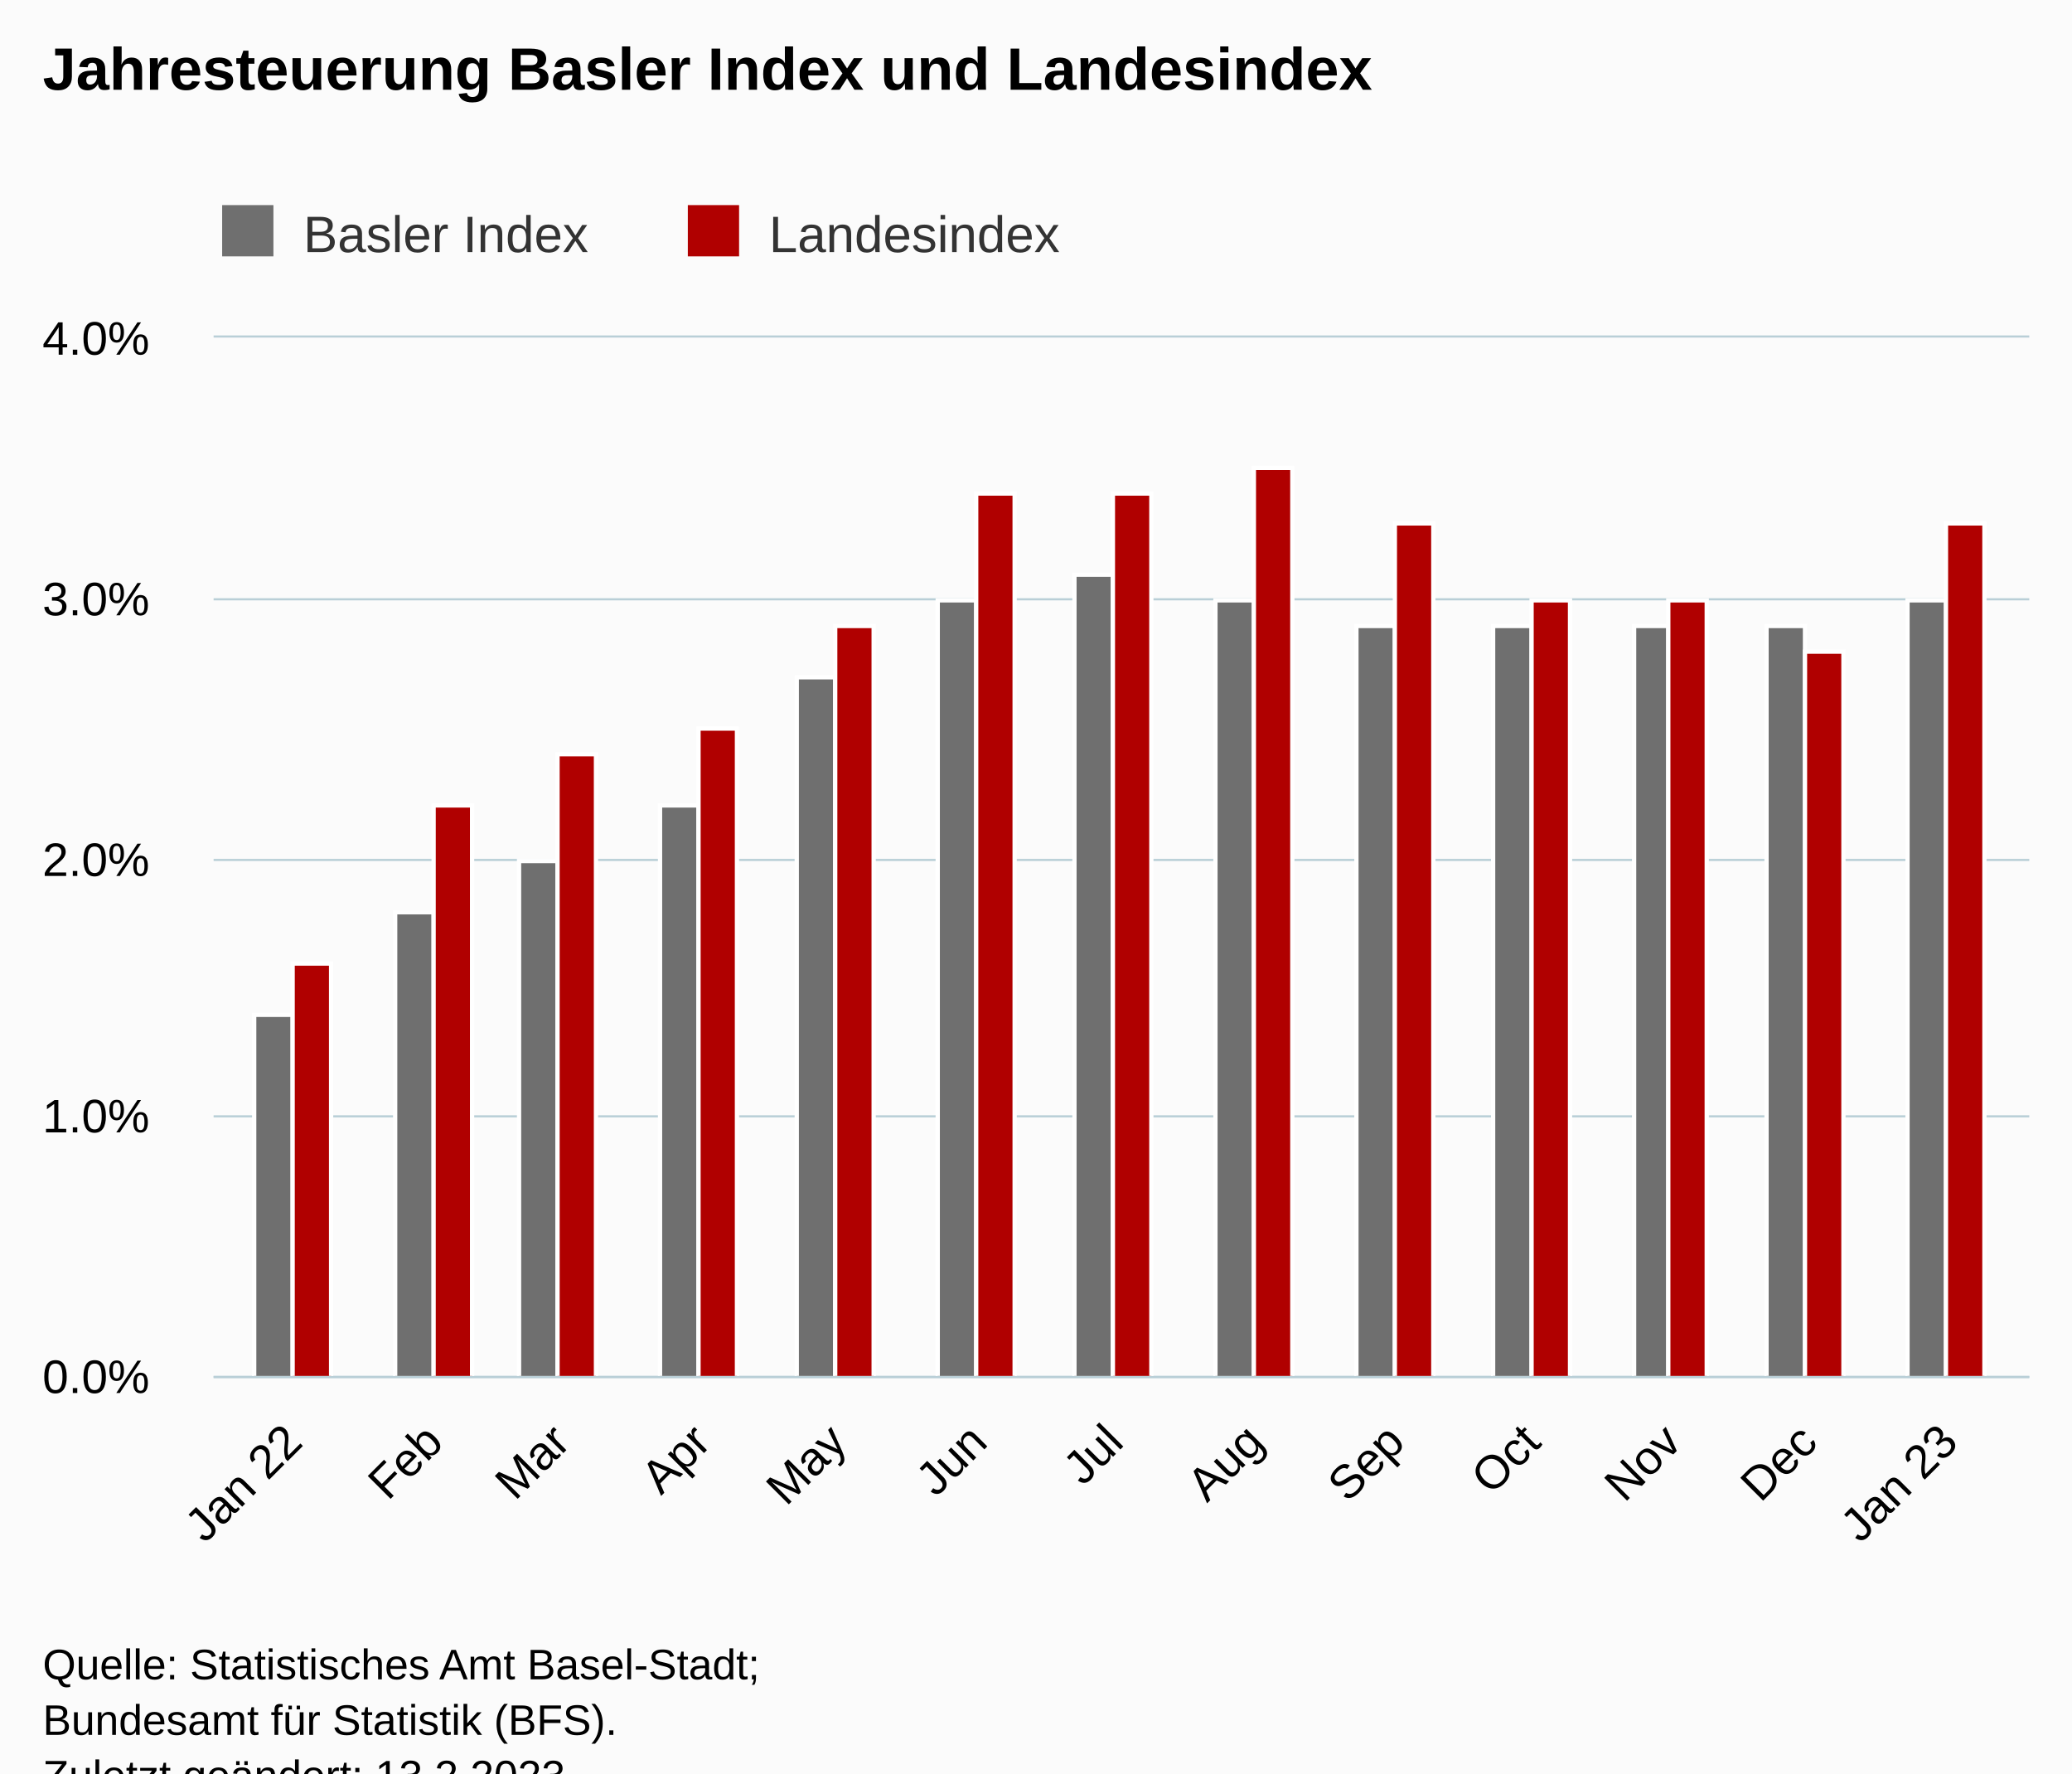
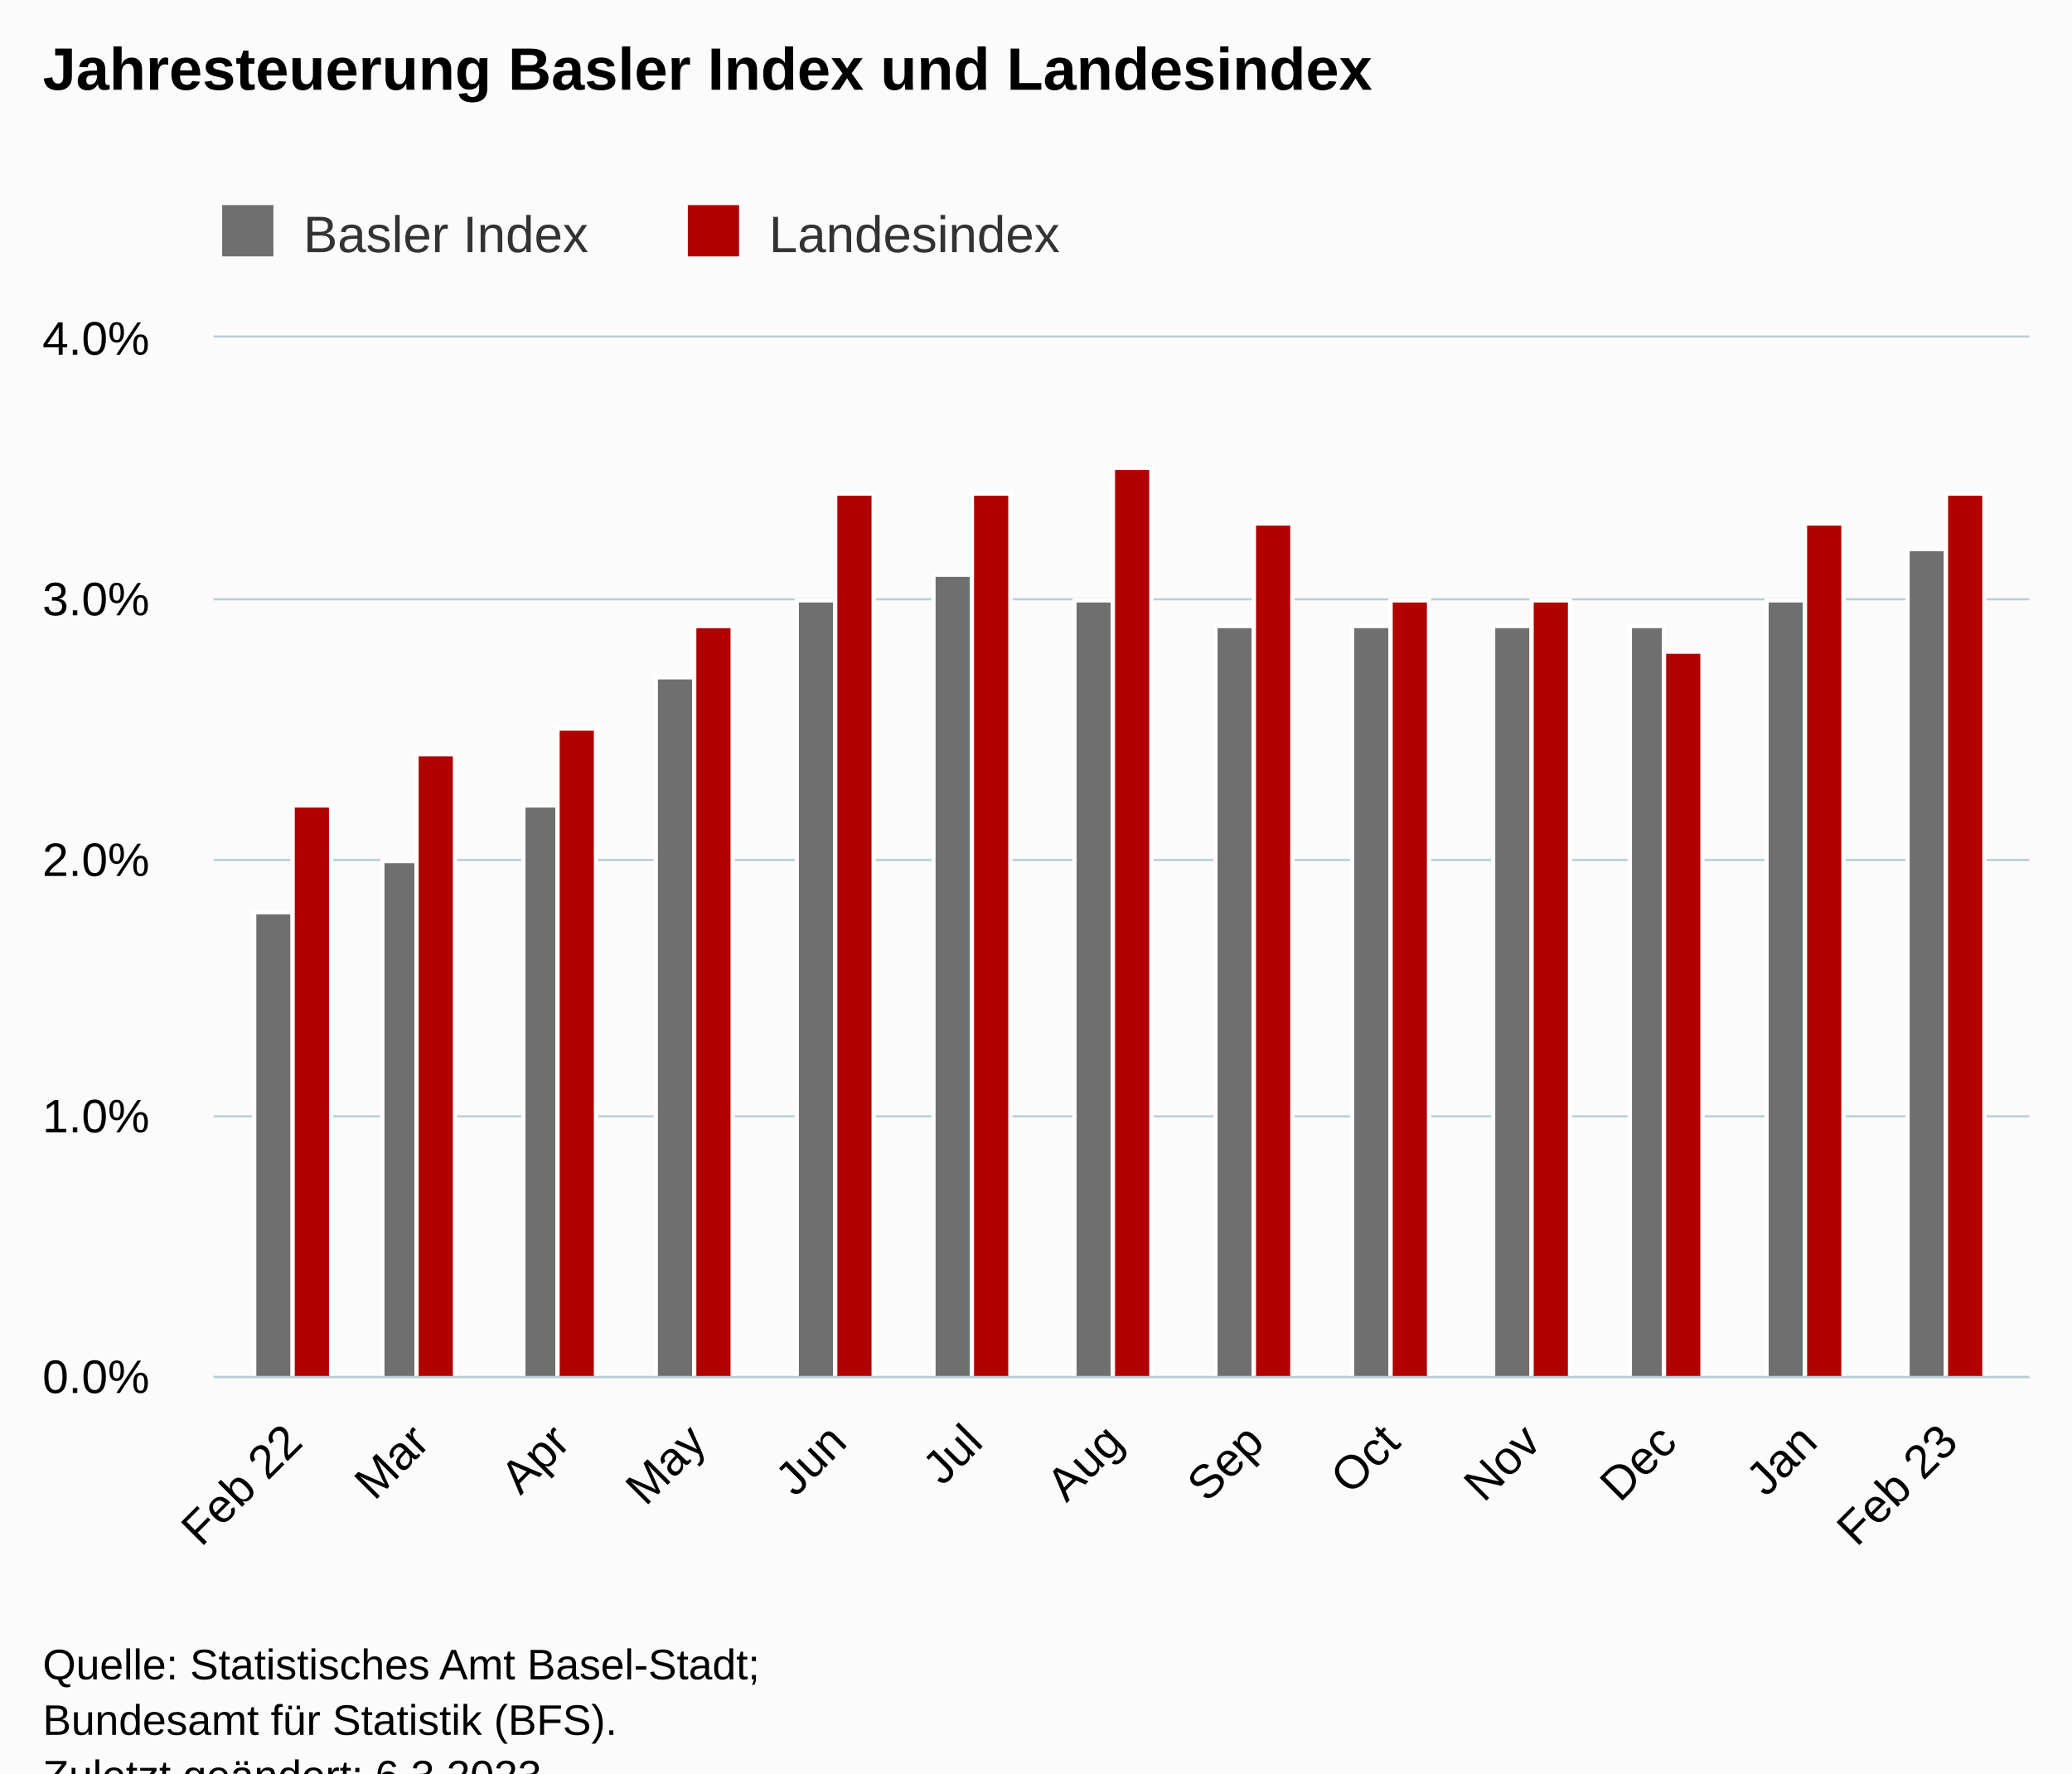
<svg xmlns="http://www.w3.org/2000/svg" version="1.1" class="highcharts-root" style="font-family:Arial;font-size:12px;" viewBox="0 0 485 415">
  <defs>
-     <clipPath id="highcharts-1e41ku1-33-">
+     <clipPath id="highcharts-5oxn4be-33-">
      <rect x="0" y="0" width="425" height="243" fill="none" />
    </clipPath>
-     <clipPath id="highcharts-1e41ku1-47-">
+     <clipPath id="highcharts-5oxn4be-47-">
      <rect x="0" y="0" width="425" height="243" fill="none" />
    </clipPath>
-     <clipPath id="highcharts-1e41ku1-61-">
+     <clipPath id="highcharts-5oxn4be-61-">
      <rect x="50" y="79" width="425" height="243" fill="none" />
    </clipPath>
  </defs>
  <rect fill="#fbfbfb" class="highcharts-background" x="0" y="0" width="485" height="428" rx="0" ry="0" />
  <rect fill="none" class="highcharts-plot-background" x="50" y="79" width="425" height="243" />
  <g class="highcharts-pane-group" data-z-index="0" />
  <g class="highcharts-grid highcharts-xaxis-grid" data-z-index="1">
    <path fill="none" data-z-index="1" class="highcharts-grid-line" d="M 68.5 79 L 68.5 322" opacity="1" />
-     <path fill="none" data-z-index="1" class="highcharts-grid-line" d="M 101.5 79 L 101.5 322" opacity="1" />
+     <path fill="none" data-z-index="1" class="highcharts-grid-line" d="M 97.5 79 L 97.5 322" opacity="1" />
    <path fill="none" data-z-index="1" class="highcharts-grid-line" d="M 130.5 79 L 130.5 322" opacity="1" />
-     <path fill="none" data-z-index="1" class="highcharts-grid-line" d="M 163.5 79 L 163.5 322" opacity="1" />
+     <path fill="none" data-z-index="1" class="highcharts-grid-line" d="M 162.5 79 L 162.5 322" opacity="1" />
    <path fill="none" data-z-index="1" class="highcharts-grid-line" d="M 195.5 79 L 195.5 322" opacity="1" />
-     <path fill="none" data-z-index="1" class="highcharts-grid-line" d="M 228.5 79 L 228.5 322" opacity="1" />
+     <path fill="none" data-z-index="1" class="highcharts-grid-line" d="M 227.5 79 L 227.5 322" opacity="1" />
    <path fill="none" data-z-index="1" class="highcharts-grid-line" d="M 260.5 79 L 260.5 322" opacity="1" />
    <path fill="none" data-z-index="1" class="highcharts-grid-line" d="M 293.5 79 L 293.5 322" opacity="1" />
-     <path fill="none" data-z-index="1" class="highcharts-grid-line" d="M 326.5 79 L 326.5 322" opacity="1" />
+     <path fill="none" data-z-index="1" class="highcharts-grid-line" d="M 325.5 79 L 325.5 322" opacity="1" />
    <path fill="none" data-z-index="1" class="highcharts-grid-line" d="M 358.5 79 L 358.5 322" opacity="1" />
-     <path fill="none" data-z-index="1" class="highcharts-grid-line" d="M 390.5 79 L 390.5 322" opacity="1" />
+     <path fill="none" data-z-index="1" class="highcharts-grid-line" d="M 389.5 79 L 389.5 322" opacity="1" />
    <path fill="none" data-z-index="1" class="highcharts-grid-line" d="M 422.5 79 L 422.5 322" opacity="1" />
    <path fill="none" data-z-index="1" class="highcharts-grid-line" d="M 455.5 79 L 455.5 322" opacity="1" />
  </g>
  <g class="highcharts-grid highcharts-yaxis-grid" data-z-index="1">
    <path fill="none" stroke="#B9CFD7" stroke-width="0.5" data-z-index="1" class="highcharts-grid-line" d="M 50 322.25 L 475 322.25" opacity="1" />
    <path fill="none" stroke="#B9CFD7" stroke-width="0.5" data-z-index="1" class="highcharts-grid-line" d="M 50 261.25 L 475 261.25" opacity="1" />
    <path fill="none" stroke="#B9CFD7" stroke-width="0.5" data-z-index="1" class="highcharts-grid-line" d="M 50 201.25 L 475 201.25" opacity="1" />
    <path fill="none" stroke="#B9CFD7" stroke-width="0.5" data-z-index="1" class="highcharts-grid-line" d="M 50 140.25 L 475 140.25" opacity="1" />
    <path fill="none" stroke="#B9CFD7" stroke-width="0.5" data-z-index="1" class="highcharts-grid-line" d="M 50 78.75 L 475 78.75" opacity="1" />
  </g>
  <rect fill="none" class="highcharts-plot-border" data-z-index="1" x="50" y="79" width="425" height="243" />
  <g class="highcharts-axis highcharts-xaxis" data-z-index="2">
    <path fill="none" class="highcharts-axis-line" stroke="#B9CFD7" stroke-width="0.5" data-z-index="7" d="M 50 322.25 L 475 322.25" />
  </g>
  <g class="highcharts-axis highcharts-yaxis" data-z-index="2">
    <path fill="none" class="highcharts-axis-line" data-z-index="7" d="M 50 79 L 50 322" />
  </g>
  <g class="highcharts-series-group" data-z-index="3">
-     <g class="highcharts-series highcharts-series-0 highcharts-column-series" data-z-index="0.1" opacity="1" transform="translate(50,79) scale(1 1)" clip-path="url(#highcharts-1e41ku1-47-)">
-       <rect x="9.5" y="158.5" width="9" height="85" fill="rgb(111,111,111)" stroke="#ffffff" stroke-width="1" opacity="1" class="highcharts-point" />
-       <rect x="42.5" y="134.5" width="9" height="109" fill="rgb(111,111,111)" stroke="#ffffff" stroke-width="1" opacity="1" class="highcharts-point" />
-       <rect x="71.5" y="122.5" width="9" height="121" fill="rgb(111,111,111)" stroke="#ffffff" stroke-width="1" opacity="1" class="highcharts-point" />
-       <rect x="104.5" y="109.5" width="9" height="134" fill="rgb(111,111,111)" stroke="#ffffff" stroke-width="1" opacity="1" class="highcharts-point" />
-       <rect x="136.5" y="79.5" width="9" height="164" fill="rgb(111,111,111)" stroke="#ffffff" stroke-width="1" opacity="1" class="highcharts-point" />
-       <rect x="169.5" y="61.5" width="9" height="182" fill="rgb(111,111,111)" stroke="#ffffff" stroke-width="1" opacity="1" class="highcharts-point" />
-       <rect x="201.5" y="55.5" width="9" height="188" fill="rgb(111,111,111)" stroke="#ffffff" stroke-width="1" opacity="1" class="highcharts-point" />
-       <rect x="234.5" y="61.5" width="9" height="182" fill="rgb(111,111,111)" stroke="#ffffff" stroke-width="1" opacity="1" class="highcharts-point" />
-       <rect x="267.5" y="67.5" width="9" height="176" fill="rgb(111,111,111)" stroke="#ffffff" stroke-width="1" opacity="1" class="highcharts-point" />
+     <g class="highcharts-series highcharts-series-0 highcharts-column-series" data-z-index="0.1" opacity="1" transform="translate(50,79) scale(1 1)" clip-path="url(#highcharts-5oxn4be-47-)">
+       <rect x="9.5" y="134.5" width="9" height="109" fill="rgb(111,111,111)" stroke="#ffffff" stroke-width="1" opacity="1" class="highcharts-point" />
+       <rect x="39.5" y="122.5" width="8" height="121" fill="rgb(111,111,111)" stroke="#ffffff" stroke-width="1" opacity="1" class="highcharts-point" />
+       <rect x="72.5" y="109.5" width="8" height="134" fill="rgb(111,111,111)" stroke="#ffffff" stroke-width="1" opacity="1" class="highcharts-point" />
+       <rect x="103.5" y="79.5" width="9" height="164" fill="rgb(111,111,111)" stroke="#ffffff" stroke-width="1" opacity="1" class="highcharts-point" />
+       <rect x="136.5" y="61.5" width="9" height="182" fill="rgb(111,111,111)" stroke="#ffffff" stroke-width="1" opacity="1" class="highcharts-point" />
+       <rect x="168.5" y="55.5" width="9" height="188" fill="rgb(111,111,111)" stroke="#ffffff" stroke-width="1" opacity="1" class="highcharts-point" />
+       <rect x="201.5" y="61.5" width="9" height="182" fill="rgb(111,111,111)" stroke="#ffffff" stroke-width="1" opacity="1" class="highcharts-point" />
+       <rect x="234.5" y="67.5" width="9" height="176" fill="rgb(111,111,111)" stroke="#ffffff" stroke-width="1" opacity="1" class="highcharts-point" />
+       <rect x="266.5" y="67.5" width="9" height="176" fill="rgb(111,111,111)" stroke="#ffffff" stroke-width="1" opacity="1" class="highcharts-point" />
      <rect x="299.5" y="67.5" width="9" height="176" fill="rgb(111,111,111)" stroke="#ffffff" stroke-width="1" opacity="1" class="highcharts-point" />
-       <rect x="332.5" y="67.5" width="8" height="176" fill="rgb(111,111,111)" stroke="#ffffff" stroke-width="1" opacity="1" class="highcharts-point" />
-       <rect x="363.5" y="67.5" width="9" height="176" fill="rgb(111,111,111)" stroke="#ffffff" stroke-width="1" opacity="1" class="highcharts-point" />
-       <rect x="396.5" y="61.5" width="9" height="182" fill="rgb(111,111,111)" stroke="#ffffff" stroke-width="1" opacity="1" class="highcharts-point" />
+       <rect x="331.5" y="67.5" width="8" height="176" fill="rgb(111,111,111)" stroke="#ffffff" stroke-width="1" opacity="1" class="highcharts-point" />
+       <rect x="363.5" y="61.5" width="9" height="182" fill="rgb(111,111,111)" stroke="#ffffff" stroke-width="1" opacity="1" class="highcharts-point" />
+       <rect x="396.5" y="49.5" width="9" height="194" fill="rgb(111,111,111)" stroke="#ffffff" stroke-width="1" opacity="1" class="highcharts-point" />
    </g>
    <g class="highcharts-markers highcharts-series-0 highcharts-column-series" data-z-index="0.1" opacity="1" transform="translate(50,79) scale(1 1)" clip-path="none" />
-     <g class="highcharts-series highcharts-series-1 highcharts-column-series" data-z-index="0.1" opacity="1" transform="translate(50,79) scale(1 1)" clip-path="url(#highcharts-1e41ku1-47-)">
-       <rect x="18.5" y="146.5" width="9" height="97" fill="rgb(176,0,0)" stroke="#ffffff" stroke-width="1" opacity="1" class="highcharts-point" />
-       <rect x="51.5" y="109.5" width="9" height="134" fill="rgb(176,0,0)" stroke="#ffffff" stroke-width="1" opacity="1" class="highcharts-point" />
-       <rect x="80.5" y="97.5" width="9" height="146" fill="rgb(176,0,0)" stroke="#ffffff" stroke-width="1" opacity="1" class="highcharts-point" />
-       <rect x="113.5" y="91.5" width="9" height="152" fill="rgb(176,0,0)" stroke="#ffffff" stroke-width="1" opacity="1" class="highcharts-point" />
-       <rect x="145.5" y="67.5" width="9" height="176" fill="rgb(176,0,0)" stroke="#ffffff" stroke-width="1" opacity="1" class="highcharts-point" />
-       <rect x="178.5" y="36.5" width="9" height="207" fill="rgb(176,0,0)" stroke="#ffffff" stroke-width="1" opacity="1" class="highcharts-point" />
-       <rect x="210.5" y="36.5" width="9" height="207" fill="rgb(176,0,0)" stroke="#ffffff" stroke-width="1" opacity="1" class="highcharts-point" />
-       <rect x="243.5" y="30.5" width="9" height="213" fill="rgb(176,0,0)" stroke="#ffffff" stroke-width="1" opacity="1" class="highcharts-point" />
-       <rect x="276.5" y="43.5" width="9" height="200" fill="rgb(176,0,0)" stroke="#ffffff" stroke-width="1" opacity="1" class="highcharts-point" />
+     <g class="highcharts-series highcharts-series-1 highcharts-column-series" data-z-index="0.1" opacity="1" transform="translate(50,79) scale(1 1)" clip-path="url(#highcharts-5oxn4be-47-)">
+       <rect x="18.5" y="109.5" width="9" height="134" fill="rgb(176,0,0)" stroke="#ffffff" stroke-width="1" opacity="1" class="highcharts-point" />
+       <rect x="47.5" y="97.5" width="9" height="146" fill="rgb(176,0,0)" stroke="#ffffff" stroke-width="1" opacity="1" class="highcharts-point" />
+       <rect x="80.5" y="91.5" width="9" height="152" fill="rgb(176,0,0)" stroke="#ffffff" stroke-width="1" opacity="1" class="highcharts-point" />
+       <rect x="112.5" y="67.5" width="9" height="176" fill="rgb(176,0,0)" stroke="#ffffff" stroke-width="1" opacity="1" class="highcharts-point" />
+       <rect x="145.5" y="36.5" width="9" height="207" fill="rgb(176,0,0)" stroke="#ffffff" stroke-width="1" opacity="1" class="highcharts-point" />
+       <rect x="177.5" y="36.5" width="9" height="207" fill="rgb(176,0,0)" stroke="#ffffff" stroke-width="1" opacity="1" class="highcharts-point" />
+       <rect x="210.5" y="30.5" width="9" height="213" fill="rgb(176,0,0)" stroke="#ffffff" stroke-width="1" opacity="1" class="highcharts-point" />
+       <rect x="243.5" y="43.5" width="9" height="200" fill="rgb(176,0,0)" stroke="#ffffff" stroke-width="1" opacity="1" class="highcharts-point" />
+       <rect x="275.5" y="61.5" width="9" height="182" fill="rgb(176,0,0)" stroke="#ffffff" stroke-width="1" opacity="1" class="highcharts-point" />
      <rect x="308.5" y="61.5" width="9" height="182" fill="rgb(176,0,0)" stroke="#ffffff" stroke-width="1" opacity="1" class="highcharts-point" />
-       <rect x="340.5" y="61.5" width="9" height="182" fill="rgb(176,0,0)" stroke="#ffffff" stroke-width="1" opacity="1" class="highcharts-point" />
-       <rect x="372.5" y="73.5" width="9" height="170" fill="rgb(176,0,0)" stroke="#ffffff" stroke-width="1" opacity="1" class="highcharts-point" />
-       <rect x="405.5" y="43.5" width="9" height="200" fill="rgb(176,0,0)" stroke="#ffffff" stroke-width="1" opacity="1" class="highcharts-point" />
+       <rect x="339.5" y="73.5" width="9" height="170" fill="rgb(176,0,0)" stroke="#ffffff" stroke-width="1" opacity="1" class="highcharts-point" />
+       <rect x="372.5" y="43.5" width="9" height="200" fill="rgb(176,0,0)" stroke="#ffffff" stroke-width="1" opacity="1" class="highcharts-point" />
+       <rect x="405.5" y="36.5" width="9" height="207" fill="rgb(176,0,0)" stroke="#ffffff" stroke-width="1" opacity="1" class="highcharts-point" />
    </g>
    <g class="highcharts-markers highcharts-series-1 highcharts-column-series" data-z-index="0.1" opacity="1" transform="translate(50,79) scale(1 1)" clip-path="none" />
  </g>
  <text x="10" text-anchor="start" class="highcharts-title" data-z-index="4" style="color:#000000;font-size:14px;font-weight:bold;fill:#000000;" y="21">
    <tspan>Jahresteuerung Basler Index und Landesindex</tspan>
  </text>
  <text x="10" text-anchor="start" class="highcharts-subtitle" data-z-index="4" style="color:#000000;font-size:12px;font-weight:normal;fill:#000000;" y="40" />
  <text x="10" text-anchor="start" class="highcharts-caption" data-z-index="4" style="color:#666666;fill:#666666;" y="375" />
  <g class="highcharts-legend" data-z-index="7" transform="translate(42,41)">
    <rect fill="none" class="highcharts-legend-box" rx="0" ry="0" x="0" y="0" width="217" height="26" visibility="visible" />
    <g data-z-index="1">
      <g>
        <g class="highcharts-legend-item highcharts-column-series highcharts-color-undefined highcharts-series-0" data-z-index="1" transform="translate(8,3)">
          <text x="21" style="color:#333333;cursor:pointer;font-size:12px;font-weight:normal;fill:#333333;" text-anchor="start" data-z-index="2" y="15">
            <tspan>Basler Index</tspan>
          </text>
          <rect x="2" y="4" width="12" height="12" fill="rgb(111,111,111)" class="highcharts-point" data-z-index="3" />
        </g>
        <g class="highcharts-legend-item highcharts-column-series highcharts-color-undefined highcharts-series-1" data-z-index="1" transform="translate(117,3)">
          <text x="21" y="15" style="color:#333333;cursor:pointer;font-size:12px;font-weight:normal;fill:#333333;" text-anchor="start" data-z-index="2">
            <tspan>Landesindex</tspan>
          </text>
          <rect x="2" y="4" width="12" height="12" fill="rgb(176,0,0)" class="highcharts-point" data-z-index="3" />
        </g>
      </g>
    </g>
  </g>
  <g class="highcharts-axis-labels highcharts-xaxis-labels" data-z-index="7">
    <text x="71.288" style="color:#000000;cursor:default;font-size:11px;fill:#000000;" text-anchor="end" transform="translate(0,0) rotate(-45 71.28756 338)" y="338" opacity="1">
-       <tspan>Jan 22</tspan>
+       <tspan>Feb 22</tspan>
    </text>
-     <text x="104.2" style="color:#000000;cursor:default;font-size:11px;fill:#000000;" text-anchor="end" transform="translate(0,0) rotate(-45 104.2004 338)" y="338" opacity="1">Feb</text>
-     <text x="133.928" style="color:#000000;cursor:default;font-size:11px;fill:#000000;" text-anchor="end" transform="translate(0,0) rotate(-45 133.9281 338)" y="338" opacity="1">Mar</text>
-     <text x="166.841" style="color:#000000;cursor:default;font-size:11px;fill:#000000;" text-anchor="end" transform="translate(0,0) rotate(-45 166.8409 338)" y="338" opacity="1">Apr</text>
-     <text x="198.692" style="color:#000000;cursor:default;font-size:11px;fill:#000000;" text-anchor="end" transform="translate(0,0) rotate(-45 198.692 338)" y="338" opacity="1">May</text>
-     <text x="231.605" style="color:#000000;cursor:default;font-size:11px;fill:#000000;" text-anchor="end" transform="translate(0,0) rotate(-45 231.6048 338)" y="338" opacity="1">Jun</text>
-     <text x="263.456" style="color:#000000;cursor:default;font-size:11px;fill:#000000;" text-anchor="end" transform="translate(0,0) rotate(-45 263.4559 338)" y="338" opacity="1">Jul</text>
-     <text x="296.369" style="color:#000000;cursor:default;font-size:11px;fill:#000000;" text-anchor="end" transform="translate(0,0) rotate(-45 296.3687 338)" y="338" opacity="1">Aug</text>
-     <text x="329.282" style="color:#000000;cursor:default;font-size:11px;fill:#000000;" text-anchor="end" transform="translate(0,0) rotate(-45 329.2816 338)" y="338" opacity="1">Sep</text>
-     <text x="361.133" style="color:#000000;cursor:default;font-size:11px;fill:#000000;" text-anchor="end" transform="translate(0,0) rotate(-45 361.1327 338)" y="338" opacity="1">Oct</text>
-     <text x="394.045" style="color:#000000;cursor:default;font-size:11px;fill:#000000;" text-anchor="end" transform="translate(0,0) rotate(-45 394.0455 338)" y="338" opacity="1">Nov</text>
-     <text x="425.897" style="color:#000000;cursor:default;font-size:11px;fill:#000000;" text-anchor="end" transform="translate(0,0) rotate(-45 425.8966 338)" y="338" opacity="1">Dec</text>
+     <text x="101.015" style="color:#000000;cursor:default;font-size:11px;fill:#000000;" text-anchor="end" transform="translate(0,0) rotate(-45 101.0153 338)" y="338" opacity="1">Mar</text>
+     <text x="133.928" style="color:#000000;cursor:default;font-size:11px;fill:#000000;" text-anchor="end" transform="translate(0,0) rotate(-45 133.9281 338)" y="338" opacity="1">Apr</text>
+     <text x="165.779" style="color:#000000;cursor:default;font-size:11px;fill:#000000;" text-anchor="end" transform="translate(0,0) rotate(-45 165.7792 338)" y="338" opacity="1">May</text>
+     <text x="198.692" style="color:#000000;cursor:default;font-size:11px;fill:#000000;" text-anchor="end" transform="translate(0,0) rotate(-45 198.692 338)" y="338" opacity="1">Jun</text>
+     <text x="230.543" style="color:#000000;cursor:default;font-size:11px;fill:#000000;" text-anchor="end" transform="translate(0,0) rotate(-45 230.5431 338)" y="338" opacity="1">Jul</text>
+     <text x="263.456" style="color:#000000;cursor:default;font-size:11px;fill:#000000;" text-anchor="end" transform="translate(0,0) rotate(-45 263.4559 338)" y="338" opacity="1">Aug</text>
+     <text x="296.369" style="color:#000000;cursor:default;font-size:11px;fill:#000000;" text-anchor="end" transform="translate(0,0) rotate(-45 296.3687 338)" y="338" opacity="1">Sep</text>
+     <text x="328.22" style="color:#000000;cursor:default;font-size:11px;fill:#000000;" text-anchor="end" transform="translate(0,0) rotate(-45 328.2199 338)" y="338" opacity="1">Oct</text>
+     <text x="361.133" style="color:#000000;cursor:default;font-size:11px;fill:#000000;" text-anchor="end" transform="translate(0,0) rotate(-45 361.1327 338)" y="338" opacity="1">Nov</text>
+     <text x="392.984" style="color:#000000;cursor:default;font-size:11px;fill:#000000;" text-anchor="end" transform="translate(0,0) rotate(-45 392.9838 338)" y="338" opacity="1">Dec</text>
+     <text x="425.897" style="color:#000000;cursor:default;font-size:11px;fill:#000000;" text-anchor="end" transform="translate(0,0) rotate(-45 425.8966 338)" y="338" opacity="1">Jan</text>
    <text x="458.809" style="color:#000000;cursor:default;font-size:11px;fill:#000000;" text-anchor="end" transform="translate(0,0) rotate(-45 458.8094 338)" y="338" opacity="1">
-       <tspan>Jan 23</tspan>
+       <tspan>Feb 23</tspan>
    </text>
  </g>
  <g class="highcharts-axis-labels highcharts-yaxis-labels" data-z-index="7">
    <text x="35" style="color:#000000;cursor:default;font-size:11px;fill:#000000;" text-anchor="end" transform="translate(0,0)" y="326" opacity="1">0.0%</text>
    <text x="35" style="color:#000000;cursor:default;font-size:11px;fill:#000000;" text-anchor="end" transform="translate(0,0)" y="265" opacity="1">1.0%</text>
    <text x="35" style="color:#000000;cursor:default;font-size:11px;fill:#000000;" text-anchor="end" transform="translate(0,0)" y="205" opacity="1">2.0%</text>
    <text x="35" style="color:#000000;cursor:default;font-size:11px;fill:#000000;" text-anchor="end" transform="translate(0,0)" y="144" opacity="1">3.0%</text>
    <text x="35" style="color:#000000;cursor:default;font-size:11px;fill:#000000;" text-anchor="end" transform="translate(0,0)" y="83" opacity="1">4.0%</text>
  </g>
  <text x="10" class="highcharts-credits" text-anchor="start" data-z-index="8" style="cursor:default;color:#000000;font-size:10px;fill:#000000;" y="393">
    <tspan>Quelle: Statistisches Amt Basel-Stadt;</tspan>
    <tspan x="10" dy="13">Bundesamt für Statistik (BFS).</tspan>
-     <tspan x="10" dy="13">Zuletzt geändert: 13.2.2023</tspan>
+     <tspan x="10" dy="13">Zuletzt geändert: 6.3.2023</tspan>
  </text>
-   <g class="highcharts-control-points" data-z-index="99" clip-path="url(#highcharts-1e41ku1-61-)" />
+   <g class="highcharts-control-points" data-z-index="99" clip-path="url(#highcharts-5oxn4be-61-)" />
</svg>
